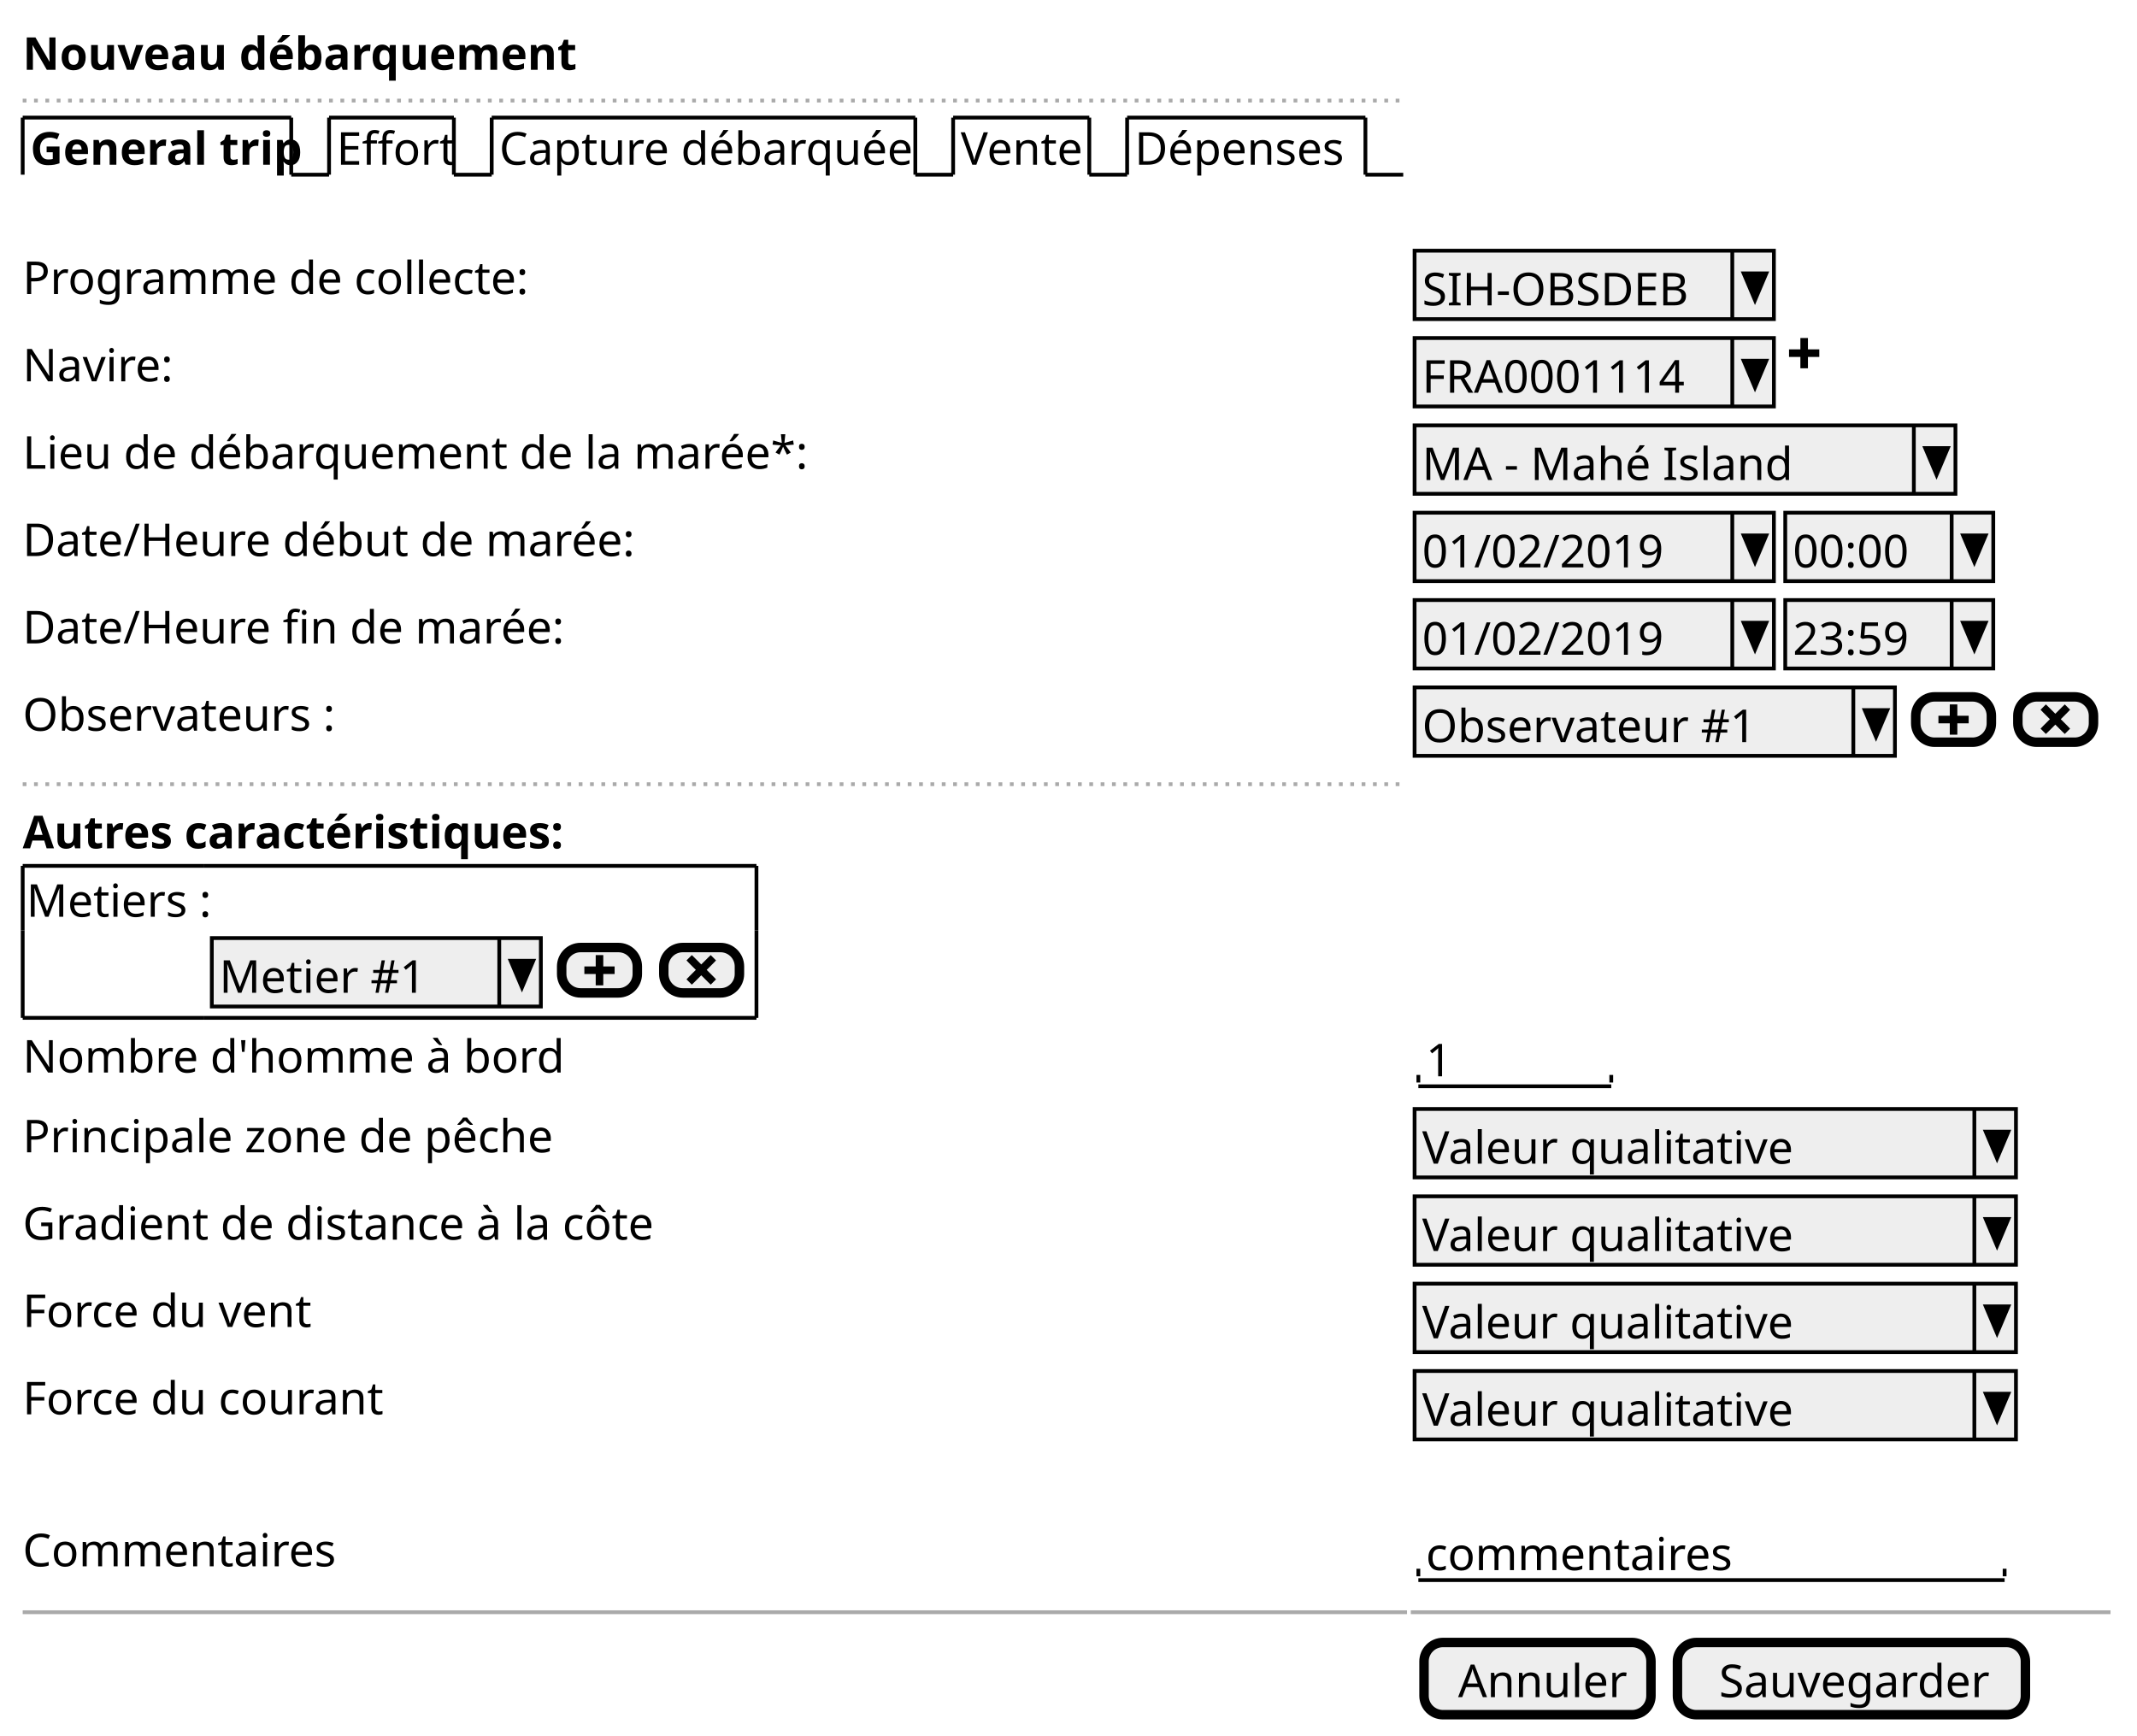
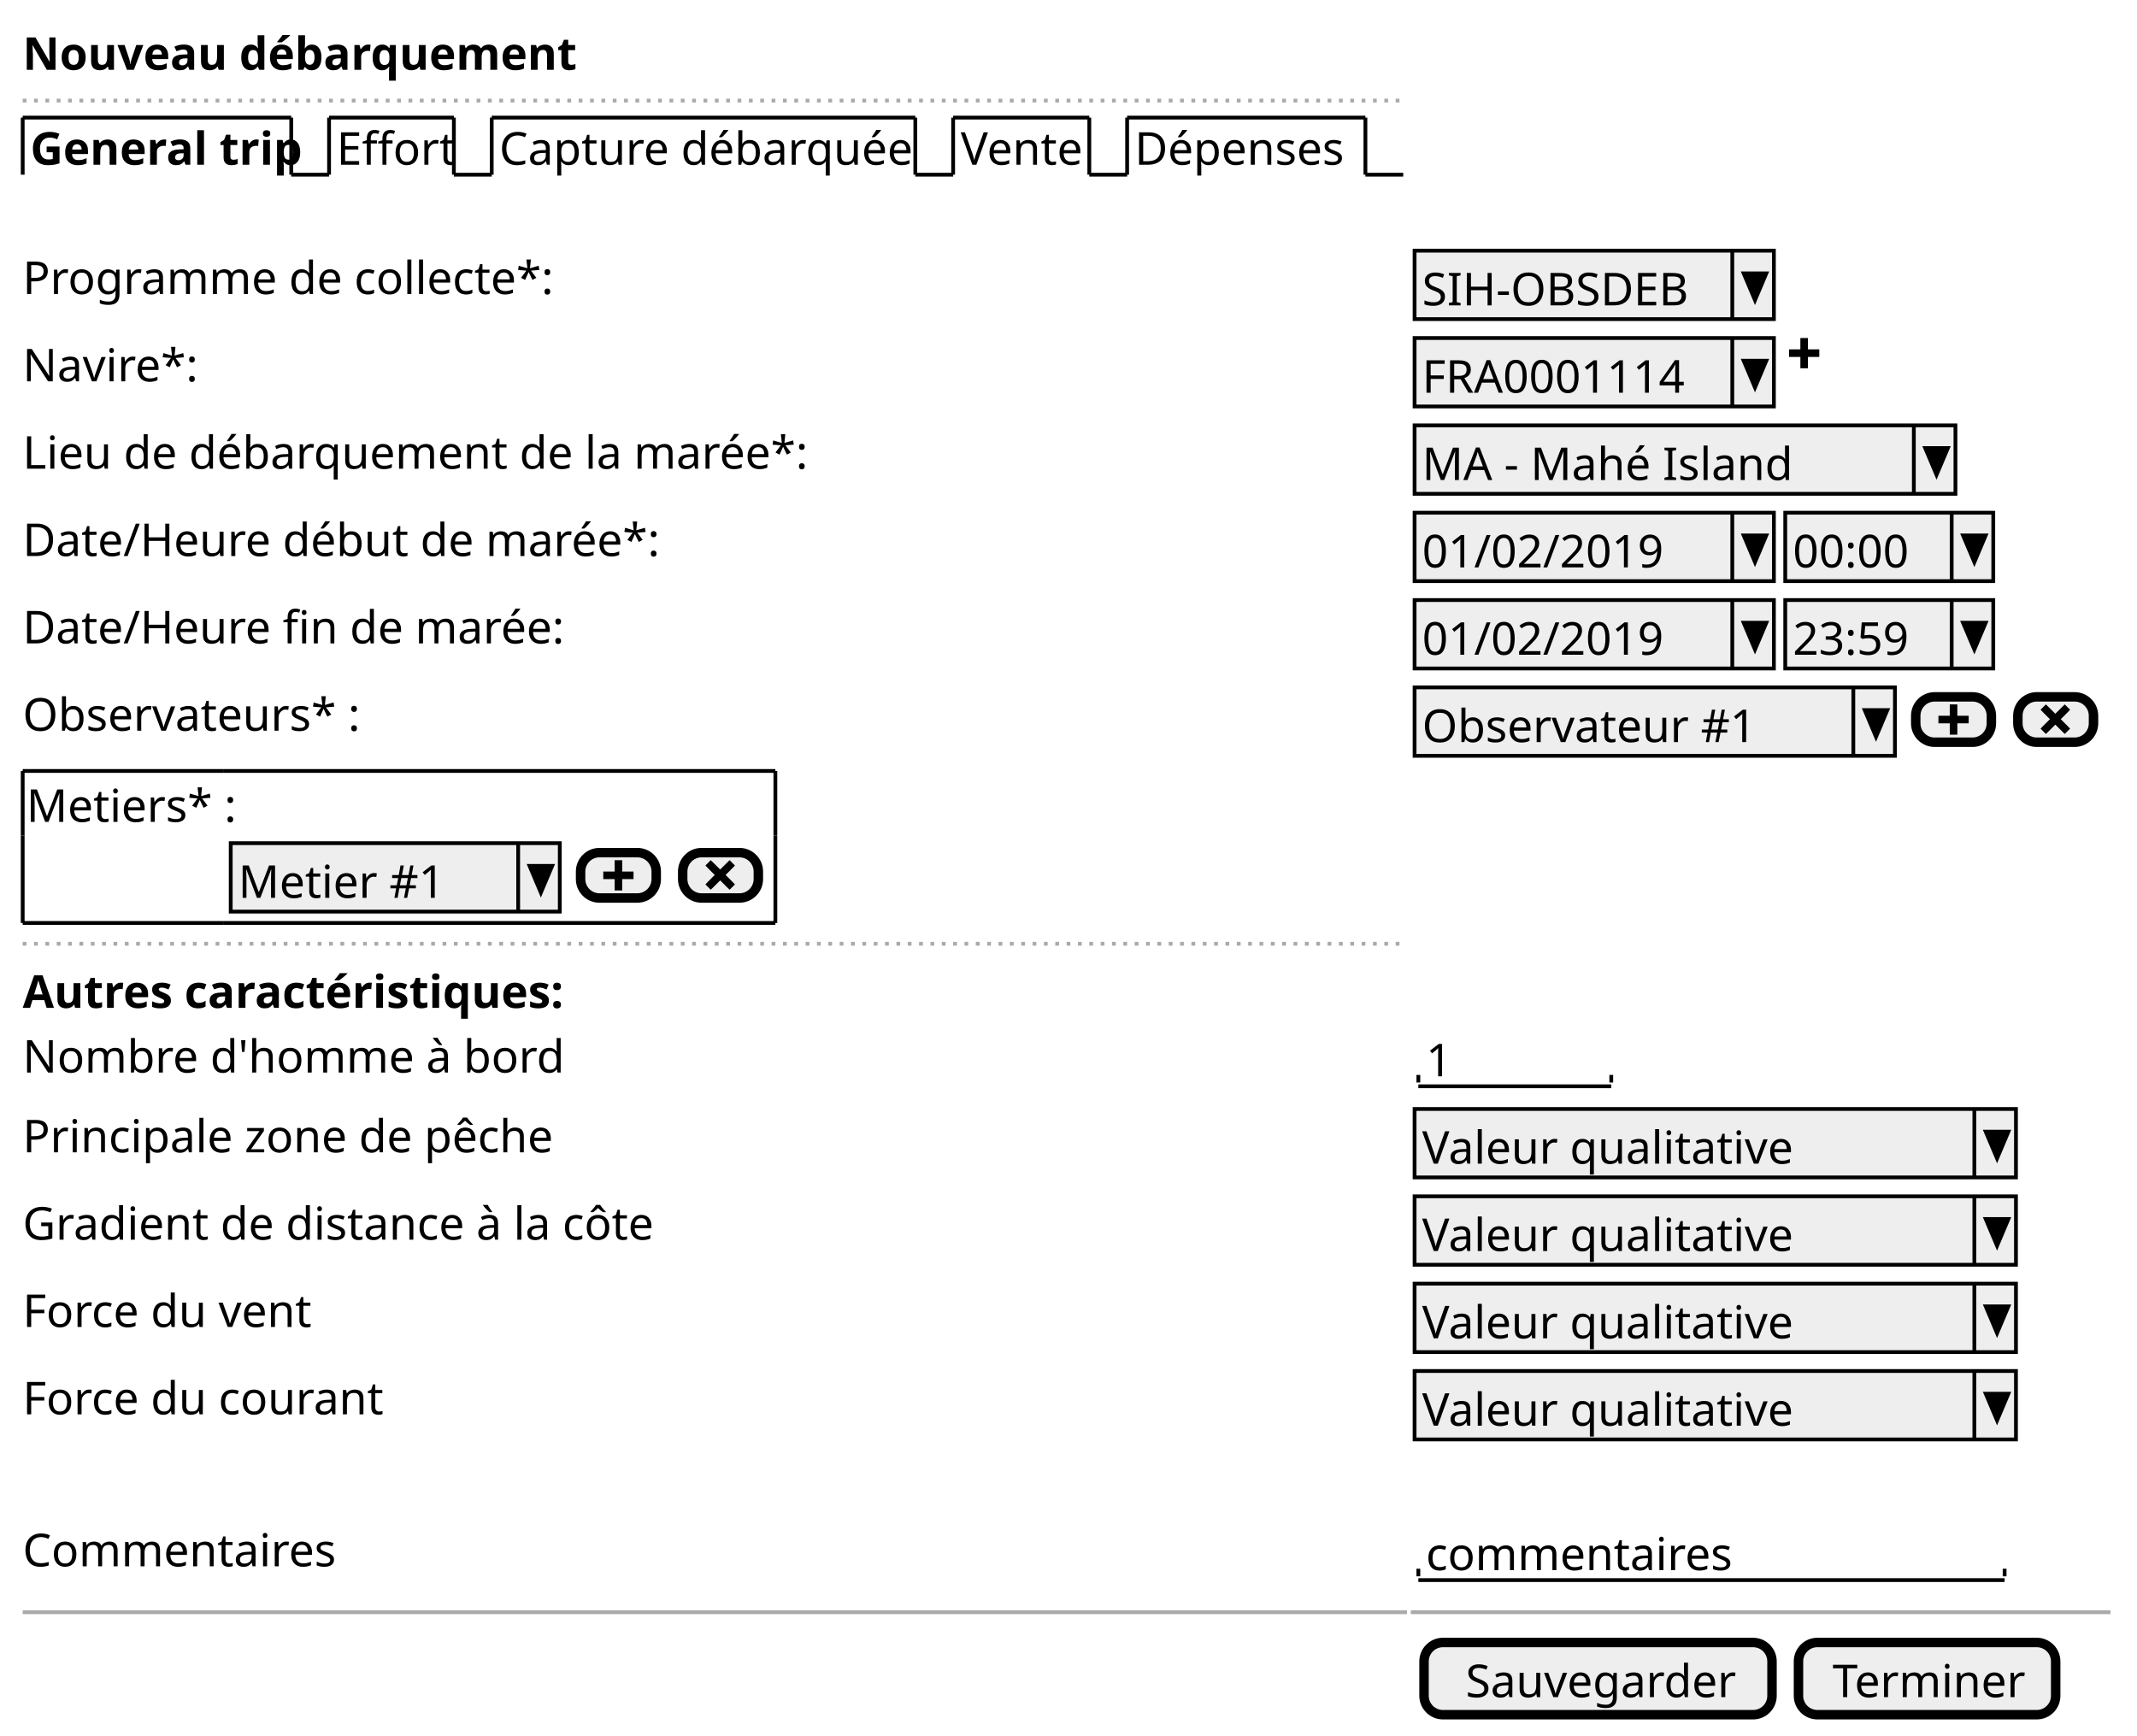
<svg xmlns="http://www.w3.org/2000/svg" contentScriptType="application/ecmascript" contentStyleType="text/css" height="459px" preserveAspectRatio="none" style="width:565px;height:459px;" version="1.1" viewBox="0 0 565 459" width="565px" zoomAndPan="magnify">
  <defs />
  <g>
    <text fill="#000000" font-family="sans-serif" font-size="12" font-weight="bold" lengthAdjust="spacingAndGlyphs" textLength="135" x="6" y="18.457">Nouveau débarquement</text>
    <line style="stroke: #AAAAAA; stroke-width: 1.0; stroke-dasharray: 1.0,2.0;" x1="6" x2="372" y1="26.594" y2="26.594" />
    <text fill="#000000" font-family="sans-serif" font-size="12" font-weight="bold" lengthAdjust="spacingAndGlyphs" textLength="66" x="8" y="43.551">General trip</text>
    <line style="stroke: #000000; stroke-width: 1.0;" x1="6" x2="6" y1="31.094" y2="46.188" />
    <line style="stroke: #000000; stroke-width: 1.0;" x1="6" x2="77" y1="31.094" y2="31.094" />
    <line style="stroke: #000000; stroke-width: 1.0;" x1="77" x2="77" y1="31.094" y2="46.188" />
    <line style="stroke: #000000; stroke-width: 1.0;" x1="77" x2="87" y1="46.188" y2="46.188" />
    <text fill="#000000" font-family="sans-serif" font-size="12" lengthAdjust="spacingAndGlyphs" textLength="28" x="89" y="43.551">Effort</text>
    <line style="stroke: #000000; stroke-width: 1.0;" x1="87" x2="87" y1="31.094" y2="46.188" />
    <line style="stroke: #000000; stroke-width: 1.0;" x1="87" x2="120" y1="31.094" y2="31.094" />
    <line style="stroke: #000000; stroke-width: 1.0;" x1="120" x2="120" y1="31.094" y2="46.188" />
    <line style="stroke: #000000; stroke-width: 1.0;" x1="120" x2="130" y1="46.188" y2="46.188" />
    <text fill="#000000" font-family="sans-serif" font-size="12" lengthAdjust="spacingAndGlyphs" textLength="107" x="132" y="43.551">Capture débarquée</text>
    <line style="stroke: #000000; stroke-width: 1.0;" x1="130" x2="130" y1="31.094" y2="46.188" />
    <line style="stroke: #000000; stroke-width: 1.0;" x1="130" x2="242" y1="31.094" y2="31.094" />
    <line style="stroke: #000000; stroke-width: 1.0;" x1="242" x2="242" y1="31.094" y2="46.188" />
    <line style="stroke: #000000; stroke-width: 1.0;" x1="242" x2="252" y1="46.188" y2="46.188" />
    <text fill="#000000" font-family="sans-serif" font-size="12" lengthAdjust="spacingAndGlyphs" textLength="31" x="254" y="43.551">Vente</text>
    <line style="stroke: #000000; stroke-width: 1.0;" x1="252" x2="252" y1="31.094" y2="46.188" />
    <line style="stroke: #000000; stroke-width: 1.0;" x1="252" x2="288" y1="31.094" y2="31.094" />
    <line style="stroke: #000000; stroke-width: 1.0;" x1="288" x2="288" y1="31.094" y2="46.188" />
    <line style="stroke: #000000; stroke-width: 1.0;" x1="288" x2="298" y1="46.188" y2="46.188" />
    <text fill="#000000" font-family="sans-serif" font-size="12" lengthAdjust="spacingAndGlyphs" textLength="58" x="300" y="43.551">Dépenses</text>
    <line style="stroke: #000000; stroke-width: 1.0;" x1="298" x2="298" y1="31.094" y2="46.188" />
    <line style="stroke: #000000; stroke-width: 1.0;" x1="298" x2="361" y1="31.094" y2="31.094" />
    <line style="stroke: #000000; stroke-width: 1.0;" x1="361" x2="361" y1="31.094" y2="46.188" />
    <line style="stroke: #000000; stroke-width: 1.0;" x1="361" x2="371" y1="46.188" y2="46.188" />
-     <text fill="#000000" font-family="sans-serif" font-size="12" lengthAdjust="spacingAndGlyphs" textLength="131" x="6" y="77.738">Programme de collecte:</text>
+     <text fill="#000000" font-family="sans-serif" font-size="12" lengthAdjust="spacingAndGlyphs" textLength="136" x="6" y="77.738">Programme de collecte*:</text>
    <rect fill="#EEEEEE" height="18.094" style="stroke: #000000; stroke-width: 1.0;" width="95" x="374" y="66.281" />
    <text fill="#000000" font-family="sans-serif" font-size="12" lengthAdjust="spacingAndGlyphs" textLength="74" x="376" y="80.738">SIH-OBSDEB</text>
    <line style="stroke: #000000; stroke-width: 1.0;" x1="458" x2="458" y1="66.281" y2="84.375" />
    <polygon fill="#000000" points="461,72.281,467,72.281,464,79.375" style="stroke: #000000; stroke-width: 1.0;" />
-     <text fill="#000000" font-family="sans-serif" font-size="12" lengthAdjust="spacingAndGlyphs" textLength="38" x="6" y="100.832">Navire:</text>
+     <text fill="#000000" font-family="sans-serif" font-size="12" lengthAdjust="spacingAndGlyphs" textLength="43" x="6" y="100.832">Navire*:</text>
    <rect fill="#EEEEEE" height="18.094" style="stroke: #000000; stroke-width: 1.0;" width="95" x="374" y="89.375" />
    <text fill="#000000" font-family="sans-serif" font-size="12" lengthAdjust="spacingAndGlyphs" textLength="72" x="376" y="103.832">FRA0001114</text>
    <line style="stroke: #000000; stroke-width: 1.0;" x1="458" x2="458" y1="89.375" y2="107.469" />
    <polygon fill="#000000" points="461,95.375,467,95.375,464,102.469" style="stroke: #000000; stroke-width: 1.0;" />
    <path d="M476,89.375 L476,92.375 L473,92.375 L473,94.375 L476,94.375 L476,97.375 L478,97.375 L478,94.375 L481,94.375 L481,92.375 L478,92.375 L478,89.375 L476,89.375 " fill="#000000" style="stroke: ; stroke-width: 0.0; stroke-dasharray: ;" />
    <text fill="#000000" font-family="sans-serif" font-size="12" lengthAdjust="spacingAndGlyphs" textLength="202" x="6" y="123.926">Lieu de débarquement de la marée*:</text>
    <rect fill="#EEEEEE" height="18.094" style="stroke: #000000; stroke-width: 1.0;" width="143" x="374" y="112.469" />
    <text fill="#000000" font-family="sans-serif" font-size="12" lengthAdjust="spacingAndGlyphs" textLength="93" x="376" y="126.926">MA - Mahé Island</text>
    <line style="stroke: #000000; stroke-width: 1.0;" x1="506" x2="506" y1="112.469" y2="130.562" />
    <polygon fill="#000000" points="509,118.469,515,118.469,512,125.562" style="stroke: #000000; stroke-width: 1.0;" />
-     <text fill="#000000" font-family="sans-serif" font-size="12" lengthAdjust="spacingAndGlyphs" textLength="156" x="6" y="147.019">Date/Heure début de marée:</text>
+     <text fill="#000000" font-family="sans-serif" font-size="12" lengthAdjust="spacingAndGlyphs" textLength="161" x="6" y="147.019">Date/Heure début de marée*:</text>
    <rect fill="#EEEEEE" height="18.094" style="stroke: #000000; stroke-width: 1.0;" width="95" x="374" y="135.562" />
    <text fill="#000000" font-family="sans-serif" font-size="12" lengthAdjust="spacingAndGlyphs" textLength="62" x="376" y="150.019">01/02/2019</text>
    <line style="stroke: #000000; stroke-width: 1.0;" x1="458" x2="458" y1="135.562" y2="153.656" />
    <polygon fill="#000000" points="461,141.562,467,141.562,464,148.656" style="stroke: #000000; stroke-width: 1.0;" />
    <rect fill="#EEEEEE" height="18.094" style="stroke: #000000; stroke-width: 1.0;" width="55" x="472" y="135.562" />
    <text fill="#000000" font-family="sans-serif" font-size="12" lengthAdjust="spacingAndGlyphs" textLength="31" x="474" y="150.019">00:00</text>
    <line style="stroke: #000000; stroke-width: 1.0;" x1="516" x2="516" y1="135.562" y2="153.656" />
    <polygon fill="#000000" points="519,141.562,525,141.562,522,148.656" style="stroke: #000000; stroke-width: 1.0;" />
    <text fill="#000000" font-family="sans-serif" font-size="12" lengthAdjust="spacingAndGlyphs" textLength="138" x="6" y="170.113">Date/Heure fin de marée:</text>
    <rect fill="#EEEEEE" height="18.094" style="stroke: #000000; stroke-width: 1.0;" width="95" x="374" y="158.656" />
    <text fill="#000000" font-family="sans-serif" font-size="12" lengthAdjust="spacingAndGlyphs" textLength="62" x="376" y="173.113">01/02/2019</text>
    <line style="stroke: #000000; stroke-width: 1.0;" x1="458" x2="458" y1="158.656" y2="176.75" />
    <polygon fill="#000000" points="461,164.656,467,164.656,464,171.75" style="stroke: #000000; stroke-width: 1.0;" />
    <rect fill="#EEEEEE" height="18.094" style="stroke: #000000; stroke-width: 1.0;" width="55" x="472" y="158.656" />
    <text fill="#000000" font-family="sans-serif" font-size="12" lengthAdjust="spacingAndGlyphs" textLength="31" x="474" y="173.113">23:59</text>
    <line style="stroke: #000000; stroke-width: 1.0;" x1="516" x2="516" y1="158.656" y2="176.75" />
    <polygon fill="#000000" points="519,164.656,525,164.656,522,171.75" style="stroke: #000000; stroke-width: 1.0;" />
-     <text fill="#000000" font-family="sans-serif" font-size="12" lengthAdjust="spacingAndGlyphs" textLength="80" x="6" y="193.207">Observateurs :</text>
+     <text fill="#000000" font-family="sans-serif" font-size="12" lengthAdjust="spacingAndGlyphs" textLength="85" x="6" y="193.207">Observateurs* :</text>
    <rect fill="#EEEEEE" height="18.094" style="stroke: #000000; stroke-width: 1.0;" width="127" x="374" y="181.75" />
    <text fill="#000000" font-family="sans-serif" font-size="12" lengthAdjust="spacingAndGlyphs" textLength="84" x="376" y="196.207">Observateur #1</text>
    <line style="stroke: #000000; stroke-width: 1.0;" x1="490" x2="490" y1="181.75" y2="199.844" />
    <polygon fill="#000000" points="493,187.75,499,187.75,496,194.844" style="stroke: #000000; stroke-width: 1.0;" />
    <rect fill="#EEEEEE" height="12" rx="5" ry="5" style="stroke: #000000; stroke-width: 2.5;" width="20" x="506.5" y="184.25" />
    <path d="M515.5,186.25 L515.5,189.25 L512.5,189.25 L512.5,191.25 L515.5,191.25 L515.5,194.25 L517.5,194.25 L517.5,191.25 L520.5,191.25 L520.5,189.25 L517.5,189.25 L517.5,186.25 L515.5,186.25 " fill="#000000" style="stroke: ; stroke-width: 0.0; stroke-dasharray: ;" />
    <rect fill="#EEEEEE" height="12" rx="5" ry="5" style="stroke: #000000; stroke-width: 2.5;" width="20" x="533.5" y="184.25" />
    <path d="M540.906,186.25 L539.5,187.656 L540.188,188.375 L541.969,190.156 L540.188,191.937 L539.5,192.656 L540.906,194.062 L541.625,193.374 L543.406,191.593 L545.187,193.374 L545.906,194.062 L547.312,192.656 L546.624,191.937 L544.843,190.156 L546.624,188.375 L547.312,187.656 L545.906,186.25 L545.187,186.938 L543.406,188.719 L541.625,186.938 L540.906,186.25 " fill="#000000" style="stroke: ; stroke-width: 0.0; stroke-dasharray: ;" />
-     <line style="stroke: #AAAAAA; stroke-width: 1.0; stroke-dasharray: 1.0,2.0;" x1="6" x2="372" y1="207.344" y2="207.344" />
-     <text fill="#000000" font-family="sans-serif" font-size="12" font-weight="bold" lengthAdjust="spacingAndGlyphs" textLength="138" x="6" y="224.301">Autres caractéristiques:</text>
-     <text fill="#000000" font-family="sans-serif" font-size="12" lengthAdjust="spacingAndGlyphs" textLength="46" x="7" y="242.394">Metiers :</text>
-     <rect fill="#EEEEEE" height="18.094" style="stroke: #000000; stroke-width: 1.0;" width="87" x="56" y="248.031" />
-     <text fill="#000000" font-family="sans-serif" font-size="12" lengthAdjust="spacingAndGlyphs" textLength="50" x="58" y="262.488">Metier #1</text>
-     <line style="stroke: #000000; stroke-width: 1.0;" x1="132" x2="132" y1="248.031" y2="266.125" />
-     <polygon fill="#000000" points="135,254.031,141,254.031,138,261.125" style="stroke: #000000; stroke-width: 1.0;" />
-     <rect fill="#EEEEEE" height="12" rx="5" ry="5" style="stroke: #000000; stroke-width: 2.5;" width="20" x="148.5" y="250.531" />
-     <path d="M157.5,252.531 L157.5,255.531 L154.5,255.531 L154.5,257.531 L157.5,257.531 L157.5,260.531 L159.5,260.531 L159.5,257.531 L162.5,257.531 L162.5,255.531 L159.5,255.531 L159.5,252.531 L157.5,252.531 " fill="#000000" style="stroke: ; stroke-width: 0.0; stroke-dasharray: ;" />
-     <rect fill="#EEEEEE" height="12" rx="5" ry="5" style="stroke: #000000; stroke-width: 2.5;" width="20" x="175.5" y="250.531" />
-     <path d="M182.906,252.531 L181.5,253.937 L182.188,254.656 L183.969,256.437 L182.188,258.218 L181.5,258.937 L182.906,260.343 L183.625,259.655 L185.406,257.874 L187.187,259.655 L187.906,260.343 L189.312,258.937 L188.624,258.218 L186.843,256.437 L188.624,254.656 L189.312,253.937 L187.906,252.531 L187.187,253.219 L185.406,255 L183.625,253.219 L182.906,252.531 " fill="#000000" style="stroke: ; stroke-width: 0.0; stroke-dasharray: ;" />
-     <line style="stroke: #000000; stroke-width: 1.0;" x1="6" x2="54" y1="228.938" y2="228.938" />
-     <line style="stroke: #000000; stroke-width: 1.0;" x1="54" x2="200" y1="228.938" y2="228.938" />
-     <line style="stroke: #000000; stroke-width: 1.0;" x1="6" x2="54" y1="269.125" y2="269.125" />
-     <line style="stroke: #000000; stroke-width: 1.0;" x1="54" x2="200" y1="269.125" y2="269.125" />
-     <line style="stroke: #000000; stroke-width: 1.0;" x1="6" x2="6" y1="228.938" y2="246.031" />
-     <line style="stroke: #000000; stroke-width: 1.0;" x1="200" x2="200" y1="246.031" y2="269.125" />
-     <line style="stroke: #000000; stroke-width: 1.0;" x1="200" x2="200" y1="228.938" y2="246.031" />
-     <line style="stroke: #000000; stroke-width: 1.0;" x1="6" x2="6" y1="246.031" y2="269.125" />
+     <text fill="#000000" font-family="sans-serif" font-size="12" lengthAdjust="spacingAndGlyphs" textLength="51" x="7" y="217.301">Metiers* :</text>
+     <rect fill="#EEEEEE" height="18.094" style="stroke: #000000; stroke-width: 1.0;" width="87" x="61" y="222.938" />
+     <text fill="#000000" font-family="sans-serif" font-size="12" lengthAdjust="spacingAndGlyphs" textLength="50" x="63" y="237.394">Metier #1</text>
+     <line style="stroke: #000000; stroke-width: 1.0;" x1="137" x2="137" y1="222.938" y2="241.031" />
+     <polygon fill="#000000" points="140,228.938,146,228.938,143,236.031" style="stroke: #000000; stroke-width: 1.0;" />
+     <rect fill="#EEEEEE" height="12" rx="5" ry="5" style="stroke: #000000; stroke-width: 2.5;" width="20" x="153.5" y="225.438" />
+     <path d="M162.5,227.438 L162.5,230.438 L159.5,230.438 L159.5,232.438 L162.5,232.438 L162.5,235.438 L164.5,235.438 L164.5,232.438 L167.5,232.438 L167.5,230.438 L164.5,230.438 L164.5,227.438 L162.5,227.438 " fill="#000000" style="stroke: ; stroke-width: 0.0; stroke-dasharray: ;" />
+     <rect fill="#EEEEEE" height="12" rx="5" ry="5" style="stroke: #000000; stroke-width: 2.5;" width="20" x="180.5" y="225.438" />
+     <path d="M187.906,227.438 L186.5,228.844 L187.188,229.562 L188.969,231.344 L187.188,233.125 L186.5,233.844 L187.906,235.25 L188.625,234.561 L190.406,232.78 L192.187,234.561 L192.906,235.25 L194.312,233.844 L193.624,233.125 L191.843,231.344 L193.624,229.562 L194.312,228.844 L192.906,227.438 L192.187,228.125 L190.406,229.906 L188.625,228.125 L187.906,227.438 " fill="#000000" style="stroke: ; stroke-width: 0.0; stroke-dasharray: ;" />
+     <line style="stroke: #000000; stroke-width: 1.0;" x1="6" x2="59" y1="203.844" y2="203.844" />
+     <line style="stroke: #000000; stroke-width: 1.0;" x1="59" x2="205" y1="203.844" y2="203.844" />
+     <line style="stroke: #000000; stroke-width: 1.0;" x1="6" x2="59" y1="244.031" y2="244.031" />
+     <line style="stroke: #000000; stroke-width: 1.0;" x1="59" x2="205" y1="244.031" y2="244.031" />
+     <line style="stroke: #000000; stroke-width: 1.0;" x1="6" x2="6" y1="203.844" y2="220.938" />
+     <line style="stroke: #000000; stroke-width: 1.0;" x1="205" x2="205" y1="220.938" y2="244.031" />
+     <line style="stroke: #000000; stroke-width: 1.0;" x1="205" x2="205" y1="203.844" y2="220.938" />
+     <line style="stroke: #000000; stroke-width: 1.0;" x1="6" x2="6" y1="220.938" y2="244.031" />
+     <line style="stroke: #AAAAAA; stroke-width: 1.0; stroke-dasharray: 1.0,2.0;" x1="6" x2="372" y1="249.531" y2="249.531" />
+     <text fill="#000000" font-family="sans-serif" font-size="12" font-weight="bold" lengthAdjust="spacingAndGlyphs" textLength="138" x="6" y="266.488">Autres caractéristiques:</text>
    <text fill="#000000" font-family="sans-serif" font-size="12" lengthAdjust="spacingAndGlyphs" textLength="138" x="6" y="283.582">Nombre d'homme à bord</text>
    <text fill="#000000" font-family="sans-serif" font-size="12" lengthAdjust="spacingAndGlyphs" textLength="7" x="377" y="284.582">1</text>
    <line style="stroke: #000000; stroke-width: 1.0;" x1="375" x2="426" y1="287.219" y2="287.219" />
    <line style="stroke: #000000; stroke-width: 1.0;" x1="375" x2="375" y1="284.219" y2="286.219" />
    <line style="stroke: #000000; stroke-width: 1.0;" x1="426" x2="426" y1="284.219" y2="286.219" />
    <text fill="#000000" font-family="sans-serif" font-size="12" lengthAdjust="spacingAndGlyphs" textLength="138" x="6" y="304.676">Principale zone de pêche</text>
    <rect fill="#EEEEEE" height="18.094" style="stroke: #000000; stroke-width: 1.0;" width="159" x="374" y="293.219" />
    <text fill="#000000" font-family="sans-serif" font-size="12" lengthAdjust="spacingAndGlyphs" textLength="93" x="376" y="307.676">Valeur qualitative</text>
    <line style="stroke: #000000; stroke-width: 1.0;" x1="522" x2="522" y1="293.219" y2="311.312" />
    <polygon fill="#000000" points="525,299.219,531,299.219,528,306.312" style="stroke: #000000; stroke-width: 1.0;" />
    <text fill="#000000" font-family="sans-serif" font-size="12" lengthAdjust="spacingAndGlyphs" textLength="163" x="6" y="327.769">Gradient de distance à la côte</text>
    <rect fill="#EEEEEE" height="18.094" style="stroke: #000000; stroke-width: 1.0;" width="159" x="374" y="316.312" />
    <text fill="#000000" font-family="sans-serif" font-size="12" lengthAdjust="spacingAndGlyphs" textLength="93" x="376" y="330.769">Valeur qualitative</text>
    <line style="stroke: #000000; stroke-width: 1.0;" x1="522" x2="522" y1="316.312" y2="334.406" />
    <polygon fill="#000000" points="525,322.312,531,322.312,528,329.406" style="stroke: #000000; stroke-width: 1.0;" />
    <text fill="#000000" font-family="sans-serif" font-size="12" lengthAdjust="spacingAndGlyphs" textLength="73" x="6" y="350.863">Force du vent</text>
    <rect fill="#EEEEEE" height="18.094" style="stroke: #000000; stroke-width: 1.0;" width="159" x="374" y="339.406" />
    <text fill="#000000" font-family="sans-serif" font-size="12" lengthAdjust="spacingAndGlyphs" textLength="93" x="376" y="353.863">Valeur qualitative</text>
    <line style="stroke: #000000; stroke-width: 1.0;" x1="522" x2="522" y1="339.406" y2="357.5" />
    <polygon fill="#000000" points="525,345.406,531,345.406,528,352.5" style="stroke: #000000; stroke-width: 1.0;" />
    <text fill="#000000" font-family="sans-serif" font-size="12" lengthAdjust="spacingAndGlyphs" textLength="92" x="6" y="373.957">Force du courant</text>
    <rect fill="#EEEEEE" height="18.094" style="stroke: #000000; stroke-width: 1.0;" width="159" x="374" y="362.5" />
    <text fill="#000000" font-family="sans-serif" font-size="12" lengthAdjust="spacingAndGlyphs" textLength="93" x="376" y="376.957">Valeur qualitative</text>
    <line style="stroke: #000000; stroke-width: 1.0;" x1="522" x2="522" y1="362.5" y2="380.594" />
    <polygon fill="#000000" points="525,368.5,531,368.5,528,375.594" style="stroke: #000000; stroke-width: 1.0;" />
    <text fill="#000000" font-family="sans-serif" font-size="12" lengthAdjust="spacingAndGlyphs" textLength="83" x="6" y="414.144">Commentaires</text>
    <text fill="#000000" font-family="sans-serif" font-size="12" lengthAdjust="spacingAndGlyphs" textLength="80" x="377" y="415.144">commentaires</text>
    <line style="stroke: #000000; stroke-width: 1.0;" x1="375" x2="530" y1="417.781" y2="417.781" />
    <line style="stroke: #000000; stroke-width: 1.0;" x1="375" x2="375" y1="414.781" y2="416.781" />
    <line style="stroke: #000000; stroke-width: 1.0;" x1="530" x2="530" y1="414.781" y2="416.781" />
    <line style="stroke: #AAAAAA; stroke-width: 1.0;" x1="6" x2="372" y1="426.281" y2="426.281" />
    <line style="stroke: #AAAAAA; stroke-width: 1.0;" x1="373" x2="558" y1="426.281" y2="426.281" />
-     <rect fill="#EEEEEE" height="19.094" rx="5" ry="5" style="stroke: #000000; stroke-width: 2.5;" width="60" x="376.5" y="434.281" />
-     <text fill="#000000" font-family="sans-serif" font-size="12" lengthAdjust="spacingAndGlyphs" textLength="42" x="385.5" y="448.738">Annuler</text>
-     <rect fill="#EEEEEE" height="19.094" rx="5" ry="5" style="stroke: #000000; stroke-width: 2.5;" width="92" x="443.5" y="434.281" />
-     <text fill="#000000" font-family="sans-serif" font-size="12" lengthAdjust="spacingAndGlyphs" textLength="70" x="454.5" y="448.738">Sauvegarder</text>
+     <rect fill="#EEEEEE" height="19.094" rx="5" ry="5" style="stroke: #000000; stroke-width: 2.5;" width="92" x="376.5" y="434.281" />
+     <text fill="#000000" font-family="sans-serif" font-size="12" lengthAdjust="spacingAndGlyphs" textLength="70" x="387.5" y="448.738">Sauvegarder</text>
+     <rect fill="#EEEEEE" height="19.094" rx="5" ry="5" style="stroke: #000000; stroke-width: 2.5;" width="68" x="475.5" y="434.281" />
+     <text fill="#000000" font-family="sans-serif" font-size="12" lengthAdjust="spacingAndGlyphs" textLength="50" x="484.5" y="448.738">Terminer</text>
  </g>
</svg>
